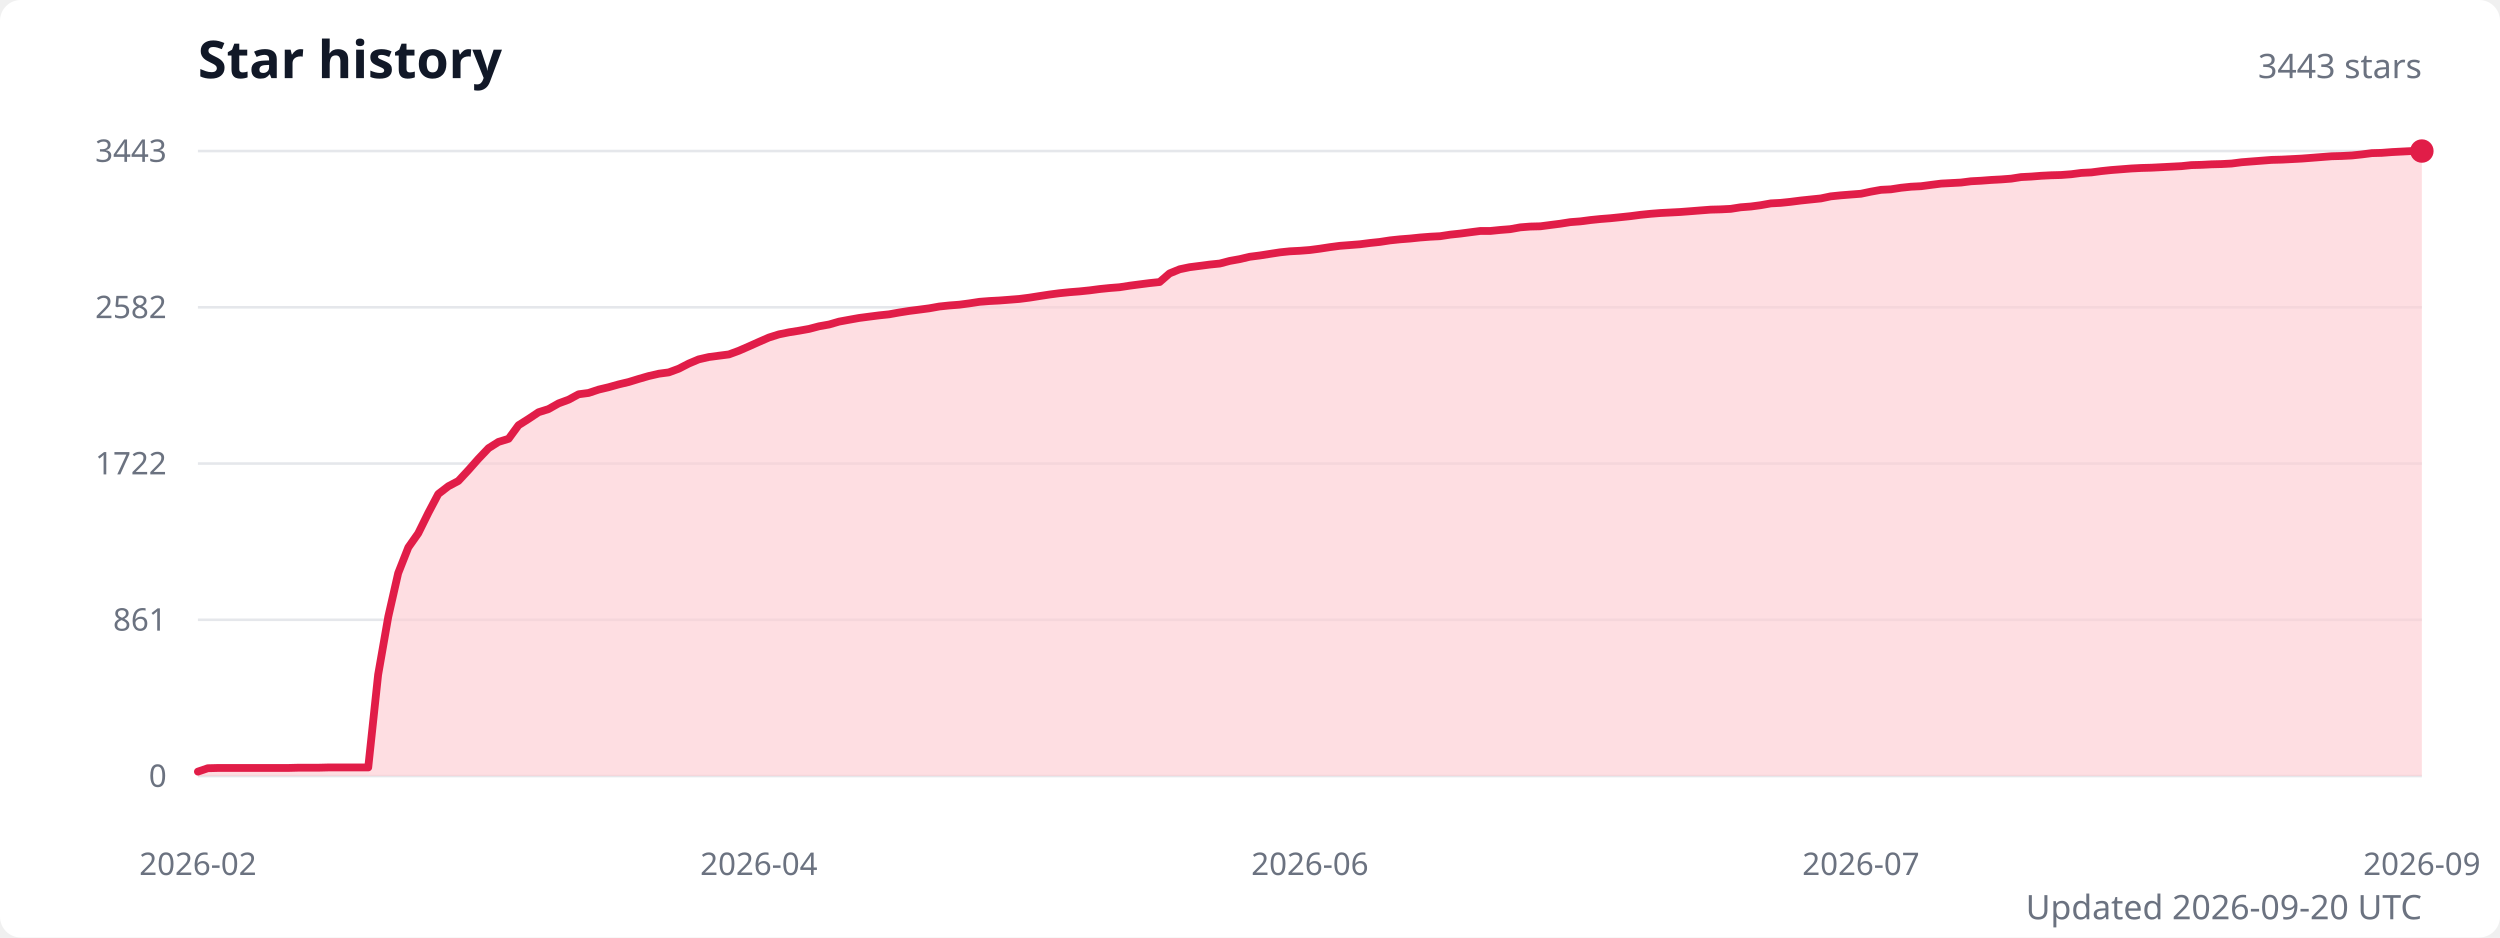
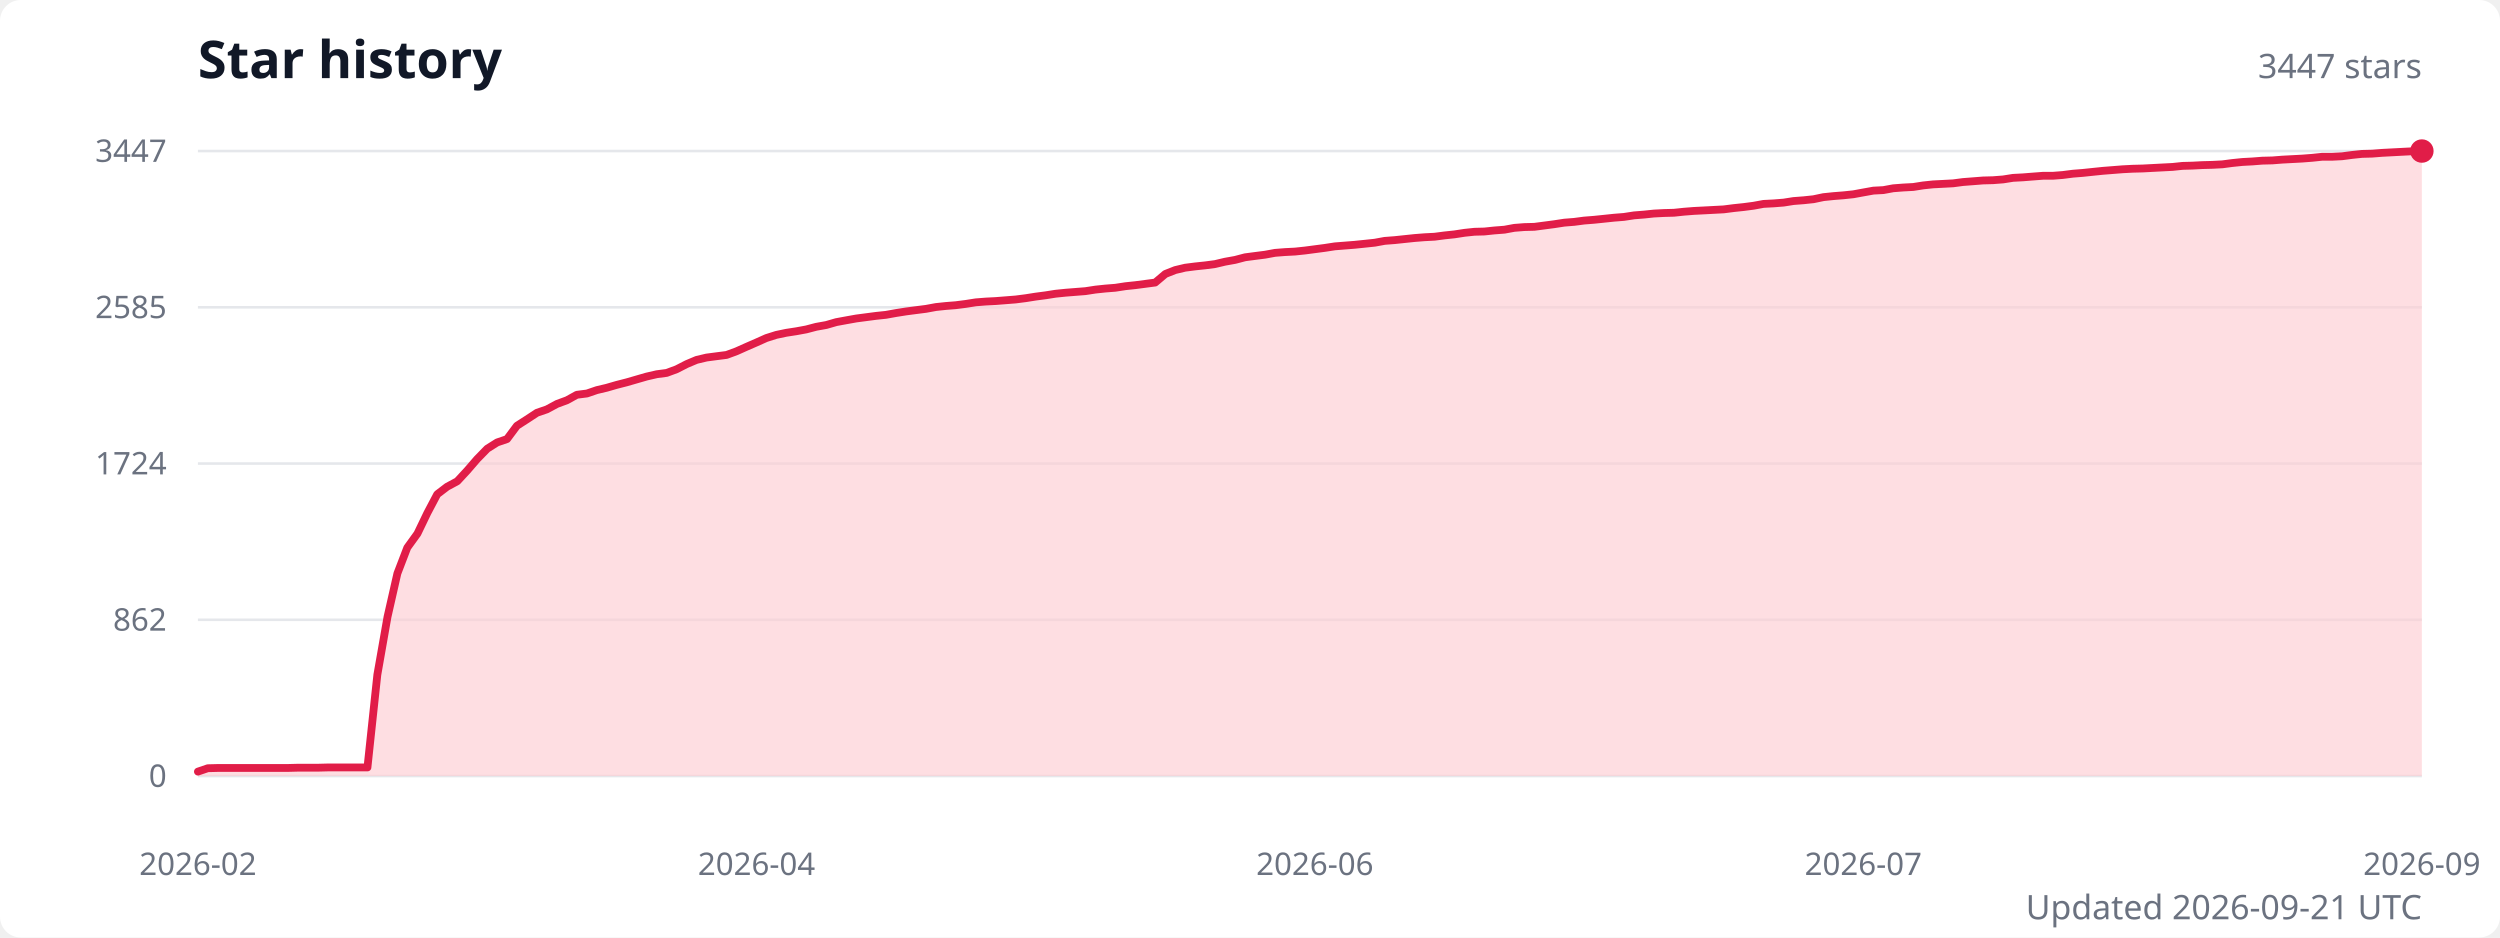
<svg xmlns="http://www.w3.org/2000/svg" width="960" height="360" viewBox="0 0 960 360" role="img" aria-labelledby="title description">
  <style>
    .title { fill: #111827; font: 600 20px system-ui, sans-serif; }
    .subtitle { fill: #6b7280; font: 13px system-ui, sans-serif; }
    .axis-label { fill: #6b7280; font: 12px system-ui, sans-serif; }
    .grid { stroke: #e5e7eb; stroke-width: 1; }
  </style>
  <rect width="100%" height="100%" fill="#ffffff" rx="8" />
  <text class="title" x="76" y="30">Star history</text>
-   <text class="subtitle" x="930" y="30" text-anchor="end">3443 stars</text>
+   <text class="subtitle" x="930" y="30" text-anchor="end">3447 stars</text>
  <line class="grid" x1="76" y1="298" x2="930" y2="298" />
  <text class="axis-label" x="64" y="298" text-anchor="end" dominant-baseline="middle">0</text>
  <line class="grid" x1="76" y1="238" x2="930" y2="238" />
-   <text class="axis-label" x="64" y="238" text-anchor="end" dominant-baseline="middle">861</text>
+   <text class="axis-label" x="64" y="238" text-anchor="end" dominant-baseline="middle">862</text>
  <line class="grid" x1="76" y1="178" x2="930" y2="178" />
-   <text class="axis-label" x="64" y="178" text-anchor="end" dominant-baseline="middle">1722</text>
+   <text class="axis-label" x="64" y="178" text-anchor="end" dominant-baseline="middle">1724</text>
  <line class="grid" x1="76" y1="118" x2="930" y2="118" />
-   <text class="axis-label" x="64" y="118" text-anchor="end" dominant-baseline="middle">2582</text>
+   <text class="axis-label" x="64" y="118" text-anchor="end" dominant-baseline="middle">2585</text>
  <line class="grid" x1="76" y1="58" x2="930" y2="58" />
-   <text class="axis-label" x="64" y="58" text-anchor="end" dominant-baseline="middle">3443</text>
-   <path d="M 76 298 L 76,296.3 79.8,295 83.7,294.9 87.5,294.9 91.4,294.9 95.2,294.9 99.1,294.9 102.9,294.9 106.8,294.9 110.6,294.9 114.5,294.8 118.3,294.8 122.2,294.8 126,294.7 129.9,294.7 133.7,294.7 137.5,294.7 141.4,294.7 145.2,259.1 149.1,236.8 152.9,220.1 156.8,210.2 160.6,204.8 164.5,196.9 168.3,189.7 172.2,186.7 176,184.7 179.9,180.5 183.7,176.2 187.6,172.1 191.4,169.7 195.3,168.5 199.1,163.3 202.9,160.9 206.8,158.3 210.6,157.1 214.5,154.9 218.3,153.5 222.2,151.4 226,150.9 229.9,149.6 233.7,148.7 237.6,147.6 241.4,146.7 245.3,145.5 249.1,144.4 253,143.5 256.8,143 260.6,141.6 264.5,139.6 268.3,138 272.2,137.1 276,136.6 279.9,136.1 283.7,134.7 287.6,133 291.4,131.3 295.3,129.6 299.1,128.4 303,127.6 306.8,127 310.7,126.3 314.5,125.3 318.4,124.6 322.2,123.5 326,122.8 329.9,122.1 333.7,121.6 337.6,121.1 341.4,120.7 345.3,120 349.1,119.4 353,118.9 356.8,118.4 360.7,117.7 364.5,117.3 368.4,117 372.2,116.5 376.1,115.9 379.9,115.6 383.7,115.4 387.6,115.1 391.4,114.8 395.3,114.3 399.1,113.7 403,113.1 406.8,112.6 410.7,112.2 414.5,111.9 418.4,111.5 422.2,111 426.1,110.6 429.9,110.3 433.8,109.7 437.6,109.2 441.5,108.7 445.3,108.3 449.1,105 453,103.4 456.8,102.6 460.7,102.1 464.5,101.6 468.4,101.2 472.2,100.2 476.1,99.5 479.9,98.6 483.8,98.1 487.6,97.5 491.5,96.9 495.3,96.5 499.2,96.3 503,96 506.8,95.5 510.7,94.9 514.5,94.4 518.4,94.1 522.2,93.8 526.1,93.3 529.9,92.9 533.8,92.3 537.6,91.9 541.5,91.6 545.3,91.2 549.2,90.9 553,90.7 556.9,90.1 560.7,89.7 564.5,89.2 568.4,88.7 572.2,88.7 576.1,88.3 579.9,88 583.8,87.3 587.6,87 591.5,86.9 595.3,86.4 599.2,85.9 603,85.3 606.9,85 610.7,84.5 614.6,84.1 618.4,83.8 622.3,83.4 626.1,83 629.9,82.5 633.8,82.1 637.6,81.8 641.5,81.6 645.3,81.4 649.2,81.1 653,80.8 656.9,80.5 660.7,80.4 664.6,80.2 668.4,79.6 672.3,79.3 676.1,78.8 680,78.1 683.8,77.9 687.6,77.5 691.5,77 695.3,76.6 699.2,76.2 703,75.4 706.9,75 710.7,74.7 714.6,74.4 718.4,73.6 722.3,72.9 726.1,72.7 730,72.1 733.8,71.7 737.7,71.5 741.5,71 745.4,70.5 749.2,70.3 753,70.1 756.9,69.6 760.7,69.4 764.6,69.1 768.4,68.9 772.3,68.6 776.1,68 780,67.8 783.8,67.5 787.7,67.3 791.5,67.2 795.4,66.9 799.2,66.4 803.1,66.2 806.9,65.7 810.7,65.3 814.6,65 818.4,64.7 822.3,64.5 826.1,64.4 830,64.2 833.8,64 837.7,63.8 841.5,63.4 845.4,63.3 849.2,63.1 853.1,63 856.9,62.8 860.8,62.3 864.6,62 868.5,61.7 872.3,61.4 876.1,61.3 880,61.1 883.8,60.9 887.7,60.6 891.5,60.3 895.4,60 899.2,59.9 903.1,59.7 906.9,59.3 910.8,58.8 914.6,58.7 918.5,58.4 922.3,58.2 926.2,58 930,58 L 930 298 Z" fill="#fecdd3" opacity="0.65" />
-   <polyline points="76,296.3 79.8,295 83.7,294.9 87.5,294.9 91.4,294.9 95.2,294.9 99.1,294.9 102.9,294.9 106.8,294.9 110.6,294.9 114.5,294.8 118.3,294.8 122.2,294.8 126,294.7 129.9,294.7 133.7,294.7 137.5,294.7 141.4,294.7 145.2,259.1 149.1,236.8 152.9,220.1 156.8,210.2 160.6,204.8 164.5,196.9 168.3,189.7 172.2,186.7 176,184.7 179.9,180.5 183.7,176.2 187.6,172.1 191.4,169.7 195.3,168.5 199.1,163.3 202.9,160.9 206.8,158.3 210.6,157.1 214.5,154.9 218.3,153.5 222.2,151.4 226,150.9 229.9,149.6 233.7,148.7 237.6,147.6 241.4,146.7 245.3,145.5 249.1,144.4 253,143.5 256.8,143 260.6,141.6 264.5,139.6 268.3,138 272.2,137.1 276,136.6 279.9,136.1 283.7,134.7 287.6,133 291.4,131.3 295.3,129.6 299.1,128.4 303,127.6 306.8,127 310.7,126.3 314.5,125.3 318.4,124.6 322.2,123.5 326,122.8 329.9,122.1 333.7,121.6 337.6,121.1 341.4,120.7 345.3,120 349.1,119.4 353,118.9 356.8,118.4 360.7,117.7 364.5,117.3 368.4,117 372.2,116.5 376.1,115.9 379.9,115.6 383.7,115.4 387.6,115.1 391.4,114.8 395.3,114.3 399.1,113.7 403,113.1 406.8,112.6 410.7,112.2 414.5,111.9 418.4,111.5 422.2,111 426.1,110.6 429.9,110.3 433.8,109.7 437.6,109.2 441.5,108.7 445.3,108.3 449.1,105 453,103.4 456.8,102.6 460.7,102.1 464.5,101.6 468.4,101.2 472.2,100.2 476.1,99.5 479.9,98.6 483.8,98.1 487.6,97.5 491.5,96.9 495.3,96.5 499.2,96.3 503,96 506.8,95.5 510.7,94.9 514.5,94.4 518.4,94.1 522.2,93.8 526.1,93.3 529.9,92.9 533.8,92.3 537.6,91.9 541.5,91.6 545.3,91.2 549.2,90.9 553,90.7 556.9,90.1 560.7,89.7 564.5,89.2 568.4,88.7 572.2,88.7 576.1,88.3 579.9,88 583.8,87.3 587.6,87 591.5,86.9 595.3,86.4 599.2,85.9 603,85.3 606.9,85 610.7,84.5 614.6,84.1 618.4,83.8 622.3,83.4 626.1,83 629.9,82.5 633.8,82.1 637.6,81.8 641.5,81.6 645.3,81.4 649.2,81.1 653,80.8 656.9,80.5 660.7,80.4 664.6,80.2 668.4,79.6 672.3,79.3 676.1,78.8 680,78.1 683.8,77.9 687.6,77.5 691.5,77 695.3,76.6 699.2,76.2 703,75.4 706.9,75 710.7,74.7 714.6,74.4 718.4,73.6 722.3,72.9 726.1,72.7 730,72.1 733.8,71.7 737.7,71.5 741.5,71 745.4,70.5 749.2,70.3 753,70.1 756.9,69.6 760.7,69.4 764.6,69.1 768.4,68.9 772.3,68.6 776.1,68 780,67.8 783.8,67.5 787.7,67.3 791.5,67.2 795.4,66.9 799.2,66.4 803.1,66.2 806.9,65.7 810.7,65.3 814.6,65 818.4,64.7 822.3,64.5 826.1,64.4 830,64.2 833.8,64 837.7,63.8 841.5,63.4 845.4,63.3 849.2,63.1 853.1,63 856.9,62.8 860.8,62.3 864.6,62 868.5,61.7 872.3,61.4 876.1,61.3 880,61.1 883.8,60.9 887.7,60.6 891.5,60.3 895.4,60 899.2,59.9 903.1,59.7 906.9,59.3 910.8,58.8 914.6,58.7 918.5,58.4 922.3,58.2 926.2,58 930,58" fill="none" stroke="#e11d48" stroke-width="3" stroke-linecap="round" stroke-linejoin="round" />
+   <text class="axis-label" x="64" y="58" text-anchor="end" dominant-baseline="middle">3447</text>
+   <path d="M 76 298 L 76,296.3 79.8,295 83.7,294.9 87.5,294.9 91.3,294.9 95.1,294.9 99,294.9 102.8,294.9 106.6,294.9 110.5,294.9 114.3,294.8 118.1,294.8 122,294.8 125.8,294.7 129.6,294.7 133.4,294.7 137.3,294.7 141.1,294.7 144.9,259.1 148.8,236.9 152.6,220.2 156.4,210.3 160.3,204.9 164.1,197 167.9,189.8 171.7,186.9 175.6,184.8 179.4,180.7 183.2,176.3 187.1,172.3 190.9,169.9 194.7,168.6 198.5,163.5 202.4,161 206.2,158.5 210,157.2 213.9,155.1 217.7,153.7 221.5,151.6 225.4,151.1 229.2,149.8 233,148.9 236.8,147.8 240.7,146.8 244.5,145.7 248.3,144.6 252.2,143.7 256,143.2 259.8,141.8 263.7,139.8 267.5,138.2 271.3,137.3 275.1,136.8 279,136.3 282.8,134.9 286.6,133.2 290.5,131.5 294.3,129.8 298.1,128.6 301.9,127.8 305.8,127.2 309.6,126.5 313.4,125.5 317.3,124.8 321.1,123.7 324.9,123 328.8,122.3 332.6,121.8 336.4,121.3 340.2,120.9 344.1,120.2 347.9,119.6 351.7,119.1 355.6,118.6 359.4,117.9 363.2,117.5 367,117.2 370.9,116.7 374.7,116.1 378.5,115.8 382.4,115.6 386.2,115.3 390,115 393.9,114.5 397.7,113.9 401.5,113.4 405.3,112.8 409.2,112.4 413,112.1 416.8,111.8 420.7,111.2 424.5,110.8 428.3,110.5 432.2,109.9 436,109.5 439.8,109 443.6,108.5 447.5,105.2 451.3,103.7 455.1,102.8 459,102.3 462.8,101.9 466.6,101.4 470.4,100.5 474.3,99.8 478.1,98.8 481.9,98.3 485.8,97.8 489.6,97.1 493.4,96.8 497.3,96.6 501.1,96.2 504.9,95.7 508.7,95.2 512.6,94.6 516.4,94.3 520.2,94 524.1,93.6 527.9,93.2 531.7,92.5 535.6,92.2 539.4,91.8 543.2,91.4 547,91.1 550.9,90.9 554.7,90.4 558.5,90 562.4,89.4 566.2,89 570,88.9 573.8,88.5 577.7,88.2 581.5,87.5 585.3,87.2 589.2,87.1 593,86.6 596.8,86.1 600.7,85.5 604.5,85.2 608.3,84.7 612.1,84.4 616,84 619.8,83.6 623.6,83.3 627.5,82.7 631.3,82.4 635.1,82 639,81.8 642.8,81.7 646.6,81.3 650.4,81 654.3,80.8 658.1,80.6 661.9,80.4 665.8,79.9 669.6,79.5 673.4,79 677.2,78.3 681.1,78.1 684.9,77.8 688.7,77.2 692.6,76.9 696.4,76.5 700.2,75.7 704.1,75.3 707.9,75 711.7,74.6 715.5,73.9 719.4,73.2 723.2,73 727,72.3 730.9,72 734.7,71.8 738.5,71.2 742.3,70.8 746.2,70.6 750,70.4 753.8,69.9 757.7,69.6 761.5,69.3 765.3,69.2 769.2,68.9 773,68.3 776.8,68.1 780.6,67.8 784.5,67.5 788.3,67.5 792.1,67.2 796,66.7 799.8,66.4 803.6,66 807.5,65.6 811.3,65.3 815.1,65 818.9,64.8 822.8,64.7 826.6,64.5 830.4,64.3 834.3,64.1 838.1,63.7 841.9,63.6 845.7,63.4 849.6,63.3 853.4,63.1 857.2,62.6 861.1,62.2 864.9,62 868.7,61.7 872.6,61.6 876.4,61.3 880.2,61.1 884,60.9 887.9,60.6 891.7,60.2 895.5,60.2 899.4,60 903.2,59.5 907,59.1 910.9,59 914.7,58.7 918.5,58.5 922.3,58.3 926.2,58.1 930,58 L 930 298 Z" fill="#fecdd3" opacity="0.65" />
+   <polyline points="76,296.3 79.8,295 83.7,294.9 87.5,294.9 91.3,294.9 95.1,294.9 99,294.9 102.8,294.9 106.6,294.9 110.5,294.9 114.3,294.8 118.1,294.8 122,294.8 125.8,294.7 129.6,294.7 133.4,294.7 137.3,294.7 141.1,294.7 144.9,259.1 148.8,236.9 152.6,220.2 156.4,210.3 160.3,204.9 164.1,197 167.9,189.8 171.7,186.9 175.6,184.8 179.4,180.7 183.2,176.3 187.1,172.3 190.9,169.9 194.7,168.6 198.5,163.5 202.4,161 206.2,158.5 210,157.2 213.9,155.1 217.7,153.7 221.5,151.6 225.4,151.1 229.2,149.8 233,148.9 236.8,147.8 240.7,146.8 244.5,145.7 248.3,144.6 252.2,143.7 256,143.2 259.8,141.8 263.7,139.8 267.5,138.2 271.3,137.3 275.1,136.8 279,136.3 282.8,134.9 286.6,133.2 290.5,131.5 294.3,129.8 298.1,128.6 301.9,127.8 305.8,127.2 309.6,126.5 313.4,125.5 317.3,124.8 321.1,123.7 324.9,123 328.8,122.3 332.6,121.8 336.4,121.3 340.2,120.9 344.1,120.2 347.9,119.6 351.7,119.1 355.6,118.6 359.4,117.9 363.2,117.5 367,117.2 370.9,116.7 374.7,116.1 378.5,115.8 382.4,115.6 386.2,115.3 390,115 393.9,114.5 397.7,113.9 401.5,113.4 405.3,112.8 409.2,112.4 413,112.1 416.8,111.8 420.7,111.2 424.5,110.8 428.3,110.5 432.2,109.9 436,109.5 439.8,109 443.6,108.5 447.5,105.2 451.3,103.7 455.1,102.8 459,102.3 462.8,101.9 466.6,101.4 470.4,100.5 474.3,99.8 478.1,98.8 481.9,98.3 485.8,97.8 489.6,97.1 493.4,96.8 497.3,96.6 501.1,96.2 504.9,95.7 508.7,95.2 512.6,94.6 516.4,94.3 520.2,94 524.1,93.6 527.9,93.2 531.7,92.5 535.6,92.2 539.4,91.8 543.2,91.4 547,91.1 550.9,90.9 554.7,90.4 558.5,90 562.4,89.4 566.2,89 570,88.9 573.8,88.5 577.7,88.2 581.5,87.5 585.3,87.2 589.2,87.1 593,86.6 596.8,86.1 600.7,85.5 604.5,85.2 608.3,84.7 612.1,84.4 616,84 619.8,83.6 623.6,83.3 627.5,82.7 631.3,82.4 635.1,82 639,81.8 642.8,81.7 646.6,81.3 650.4,81 654.3,80.8 658.1,80.6 661.9,80.4 665.8,79.9 669.6,79.5 673.4,79 677.2,78.3 681.1,78.1 684.9,77.8 688.7,77.2 692.6,76.9 696.4,76.5 700.2,75.7 704.1,75.3 707.9,75 711.7,74.6 715.5,73.9 719.4,73.2 723.2,73 727,72.3 730.9,72 734.7,71.8 738.5,71.2 742.3,70.8 746.2,70.6 750,70.4 753.8,69.9 757.7,69.6 761.5,69.3 765.3,69.2 769.2,68.9 773,68.3 776.8,68.1 780.6,67.8 784.5,67.5 788.3,67.5 792.1,67.2 796,66.7 799.8,66.4 803.6,66 807.5,65.6 811.3,65.3 815.1,65 818.9,64.8 822.8,64.7 826.6,64.5 830.4,64.3 834.3,64.1 838.1,63.7 841.9,63.6 845.7,63.4 849.6,63.3 853.4,63.1 857.2,62.6 861.1,62.2 864.9,62 868.7,61.7 872.6,61.6 876.4,61.3 880.2,61.1 884,60.9 887.9,60.6 891.7,60.2 895.5,60.2 899.4,60 903.2,59.5 907,59.1 910.9,59 914.7,58.7 918.5,58.5 922.3,58.3 926.2,58.1 930,58" fill="none" stroke="#e11d48" stroke-width="3" stroke-linecap="round" stroke-linejoin="round" />
  <circle cx="930" cy="58" r="4.5" fill="#e11d48" />
  <text class="axis-label" x="76" y="336" text-anchor="middle">2026-02</text>
-   <text class="axis-label" x="291.4" y="336" text-anchor="middle">2026-04</text>
-   <text class="axis-label" x="503" y="336" text-anchor="middle">2026-06</text>
-   <text class="axis-label" x="714.6" y="336" text-anchor="middle">2026-07</text>
+   <text class="axis-label" x="290.5" y="336" text-anchor="middle">2026-04</text>
+   <text class="axis-label" x="504.9" y="336" text-anchor="middle">2026-06</text>
+   <text class="axis-label" x="715.5" y="336" text-anchor="middle">2026-07</text>
  <text class="axis-label" x="930" y="336" text-anchor="middle">2026-09</text>
-   <text class="subtitle" x="930" y="353" text-anchor="end">Updated 2026-09-20 UTC</text>
+   <text class="subtitle" x="930" y="353" text-anchor="end">Updated 2026-09-21 UTC</text>
</svg>
